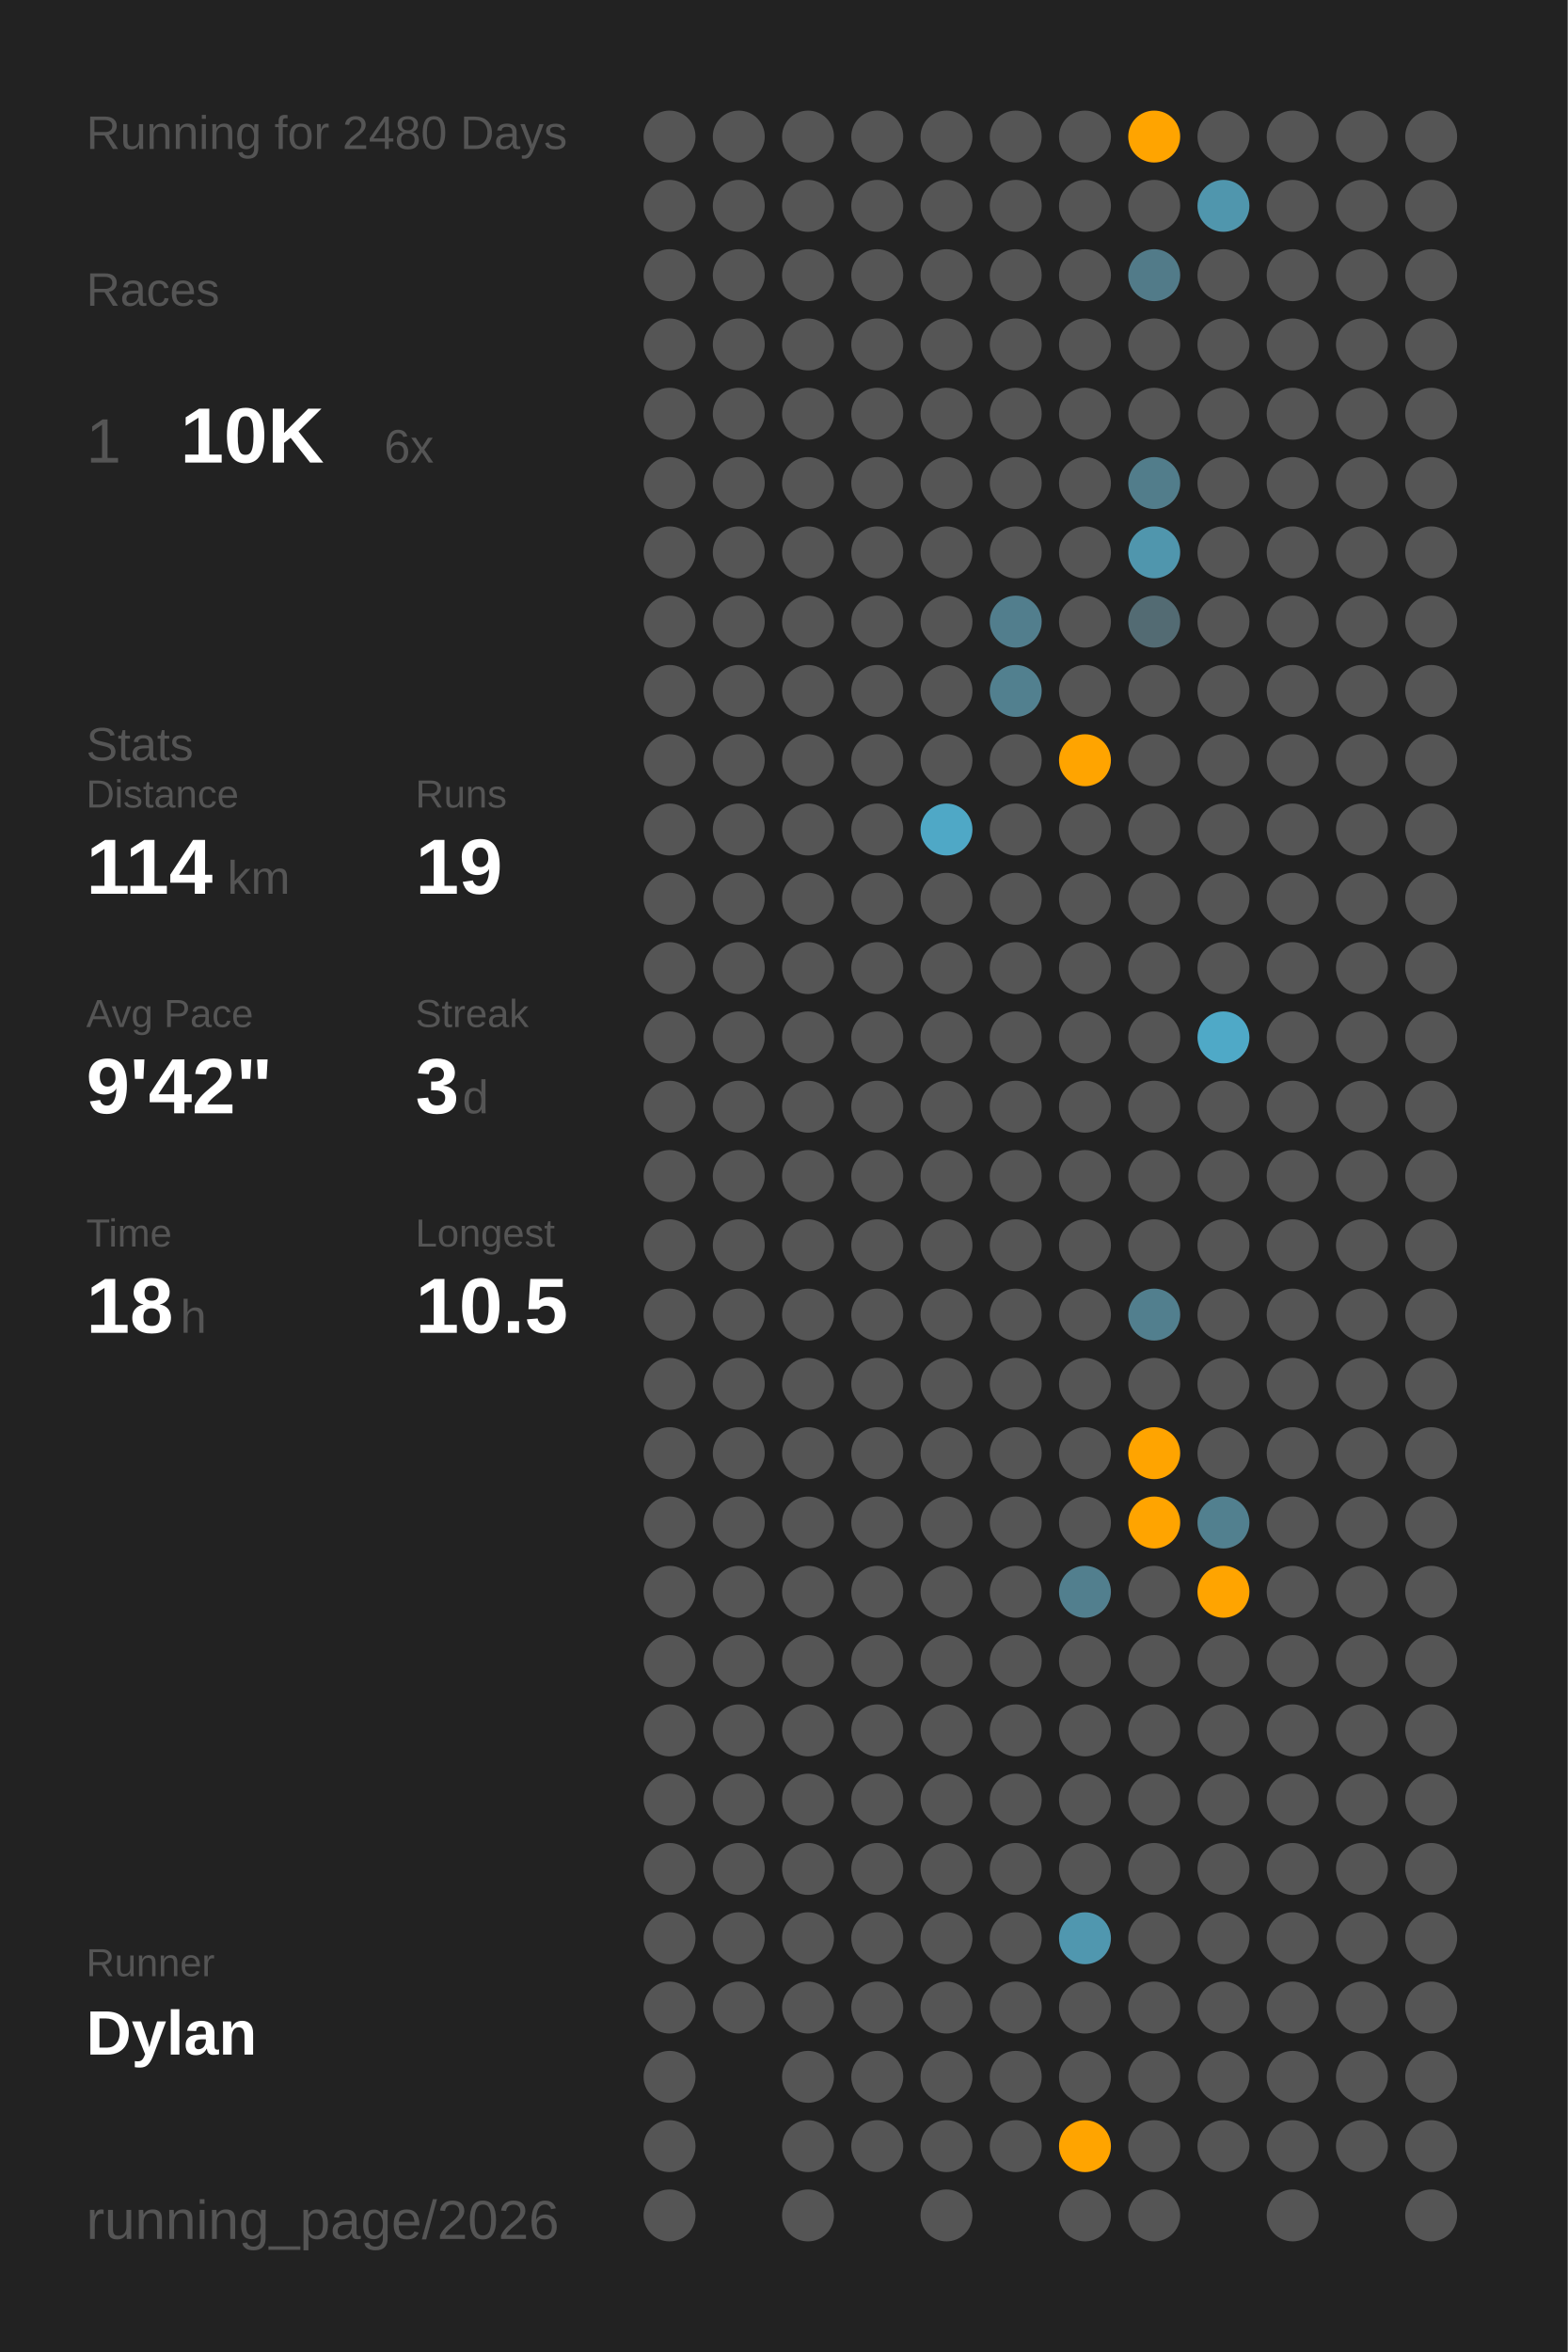
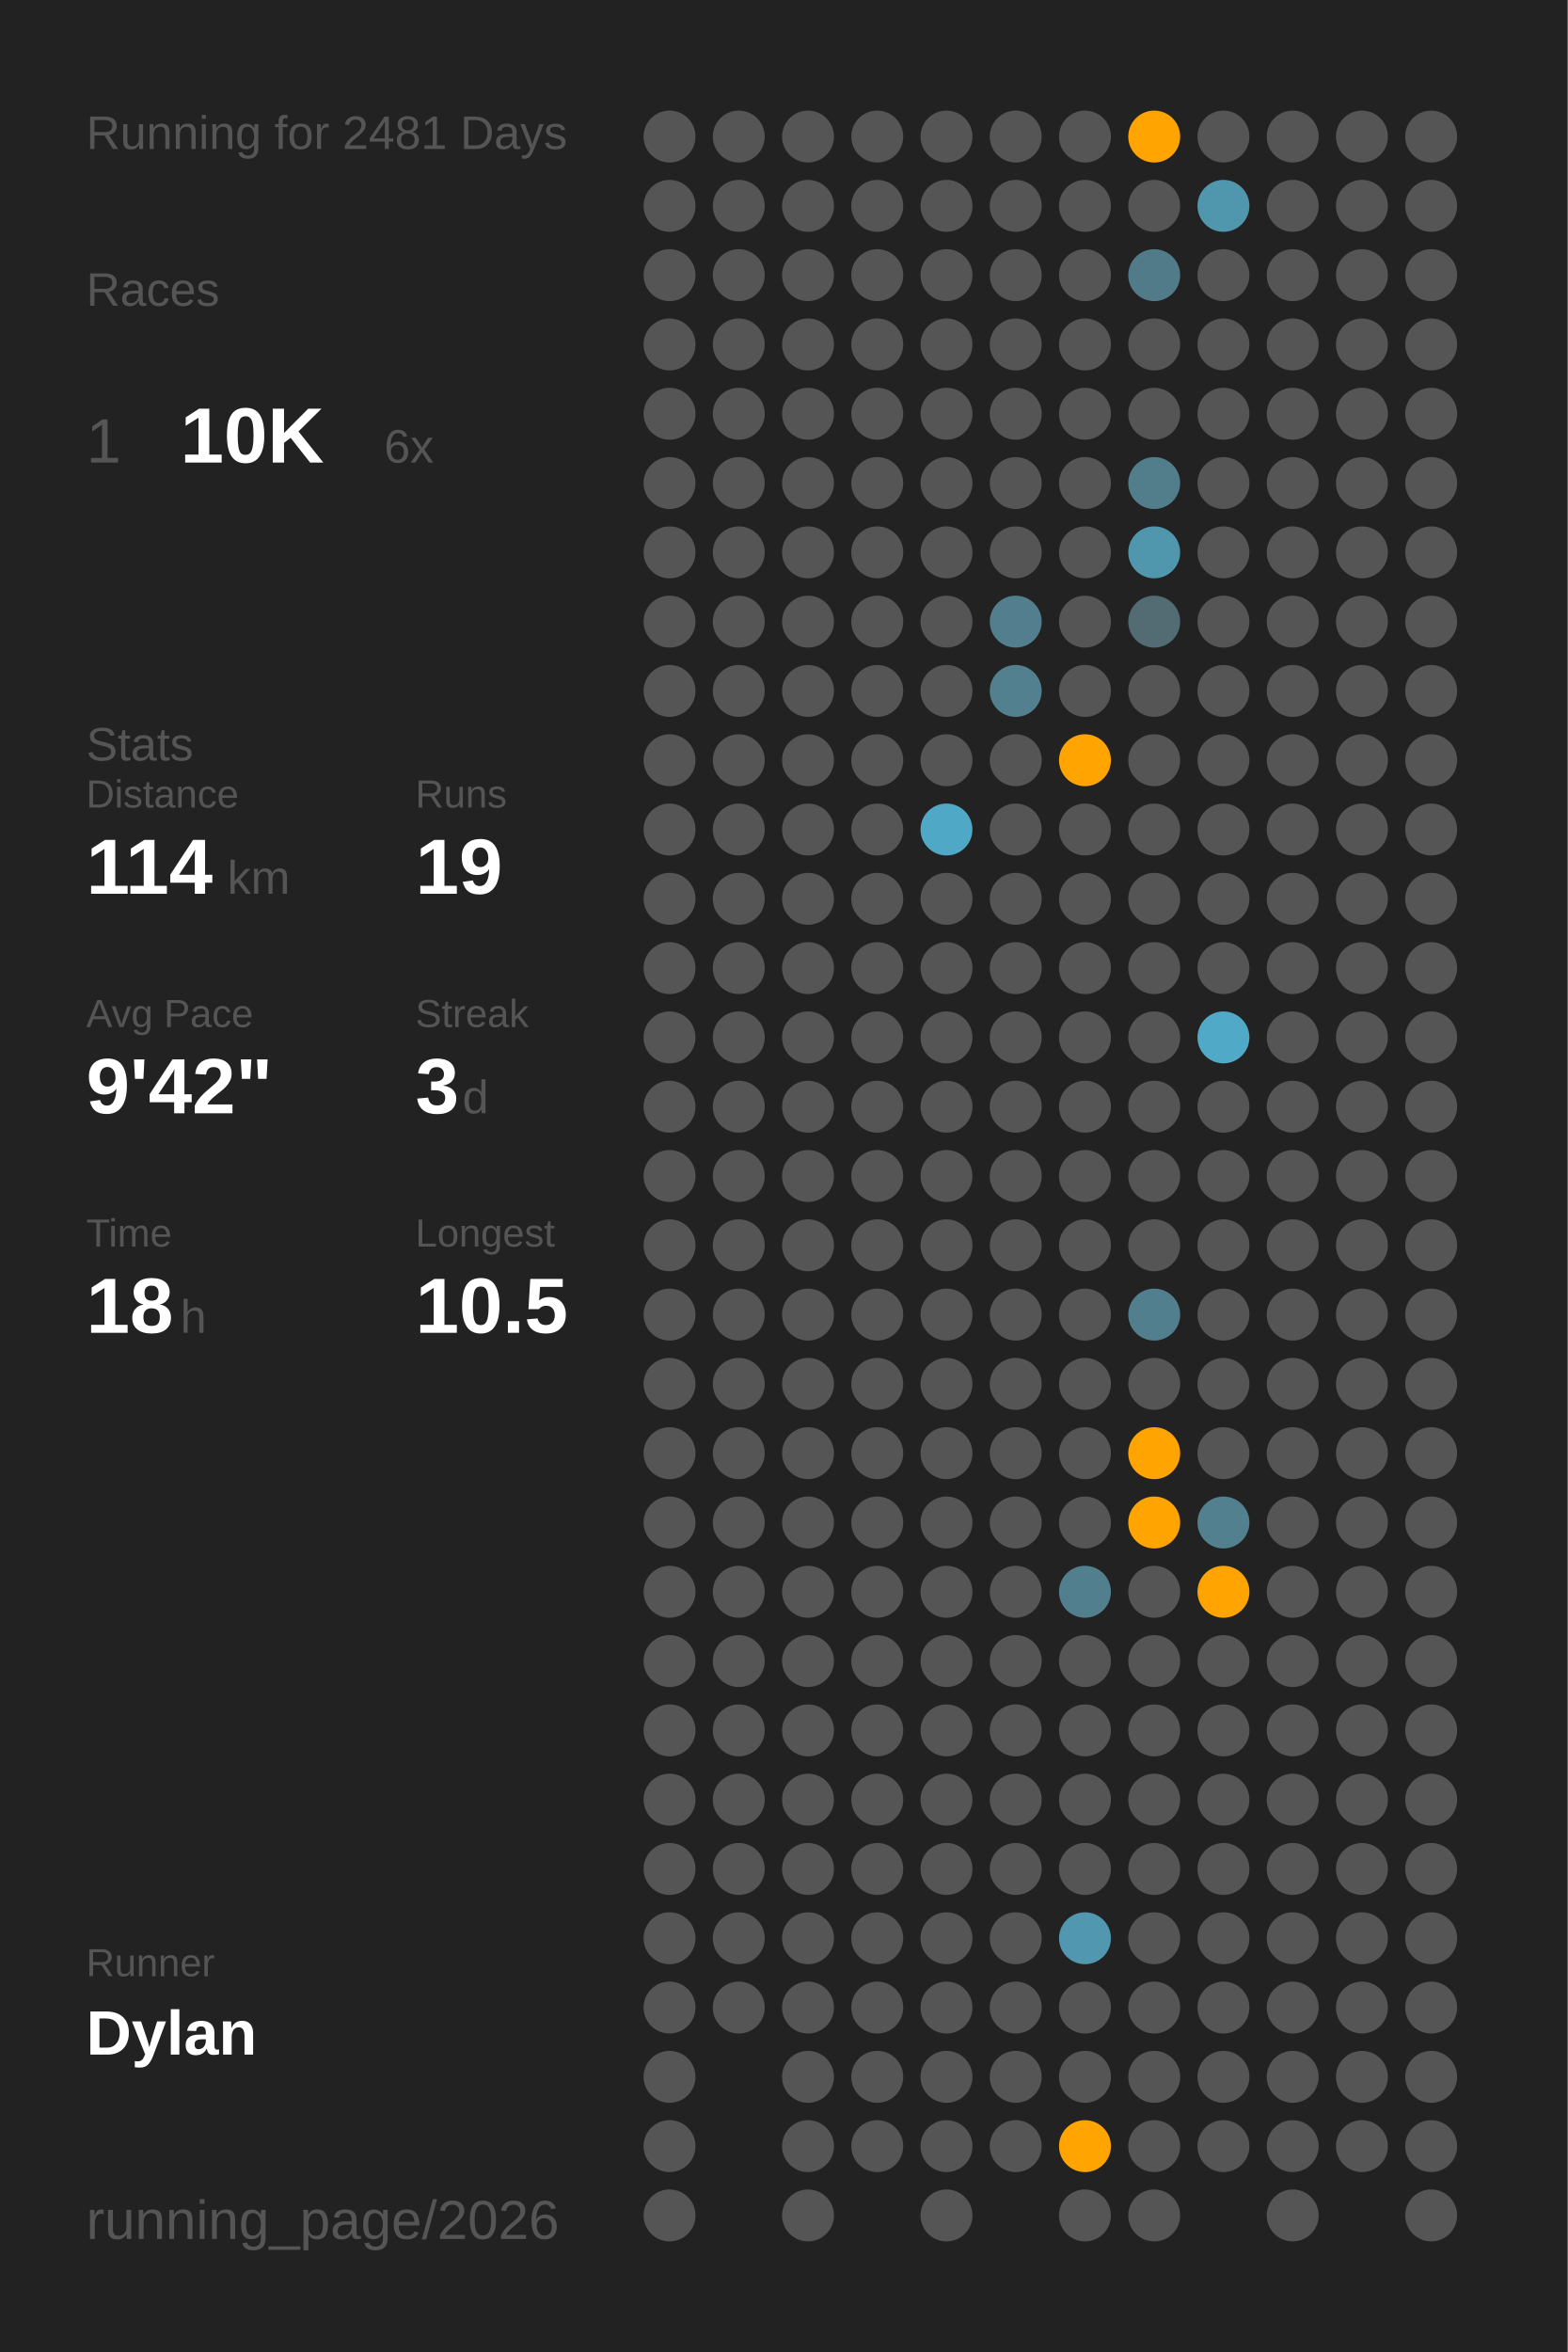
<svg xmlns="http://www.w3.org/2000/svg" baseProfile="full" class="activity-poster" data-activity-mode="running" data-poster-role="poster" data-poster-type="year_summary" height="300mm" version="1.1" viewBox="0,0,200,300" width="200mm">
  <defs />
  <rect class="poster-background" data-poster-role="background" fill="#222222" height="300" stroke="none" width="200" x="0" y="0" />
-   <text fill="#555555" style="font-size:6px; font-family:Arial;" x="11" y="19">Running for 2480 Days</text>
+   <text fill="#555555" style="font-size:6px; font-family:Arial;" x="11" y="19">Running for 2481 Days</text>
  <text fill="#555555" style="font-size:6px; font-family:Arial;" x="11" y="39">Races</text>
  <text fill="#555555" style="font-size:8px; font-family:Arial;" x="11" y="59">1</text>
  <text fill="#FFFFFF" style="font-size:10px; font-family:Arial; font-weight:bold;" x="23" y="59">10K</text>
  <text fill="#555555" style="font-size:6px; font-family:Arial;" x="49" y="59">6x</text>
  <text fill="#555555" style="font-size:6px; font-family:Arial;" x="11" y="97">Stats</text>
  <text fill="#555555" style="font-size:5px; font-family:Arial;" x="11" y="103">Distance</text>
  <text fill="#FFFFFF" style="font-size:10px; font-family:Arial; font-weight:bold;" x="11" y="114">114</text>
  <text fill="#555555" style="font-size:6px; font-family:Arial;" x="29" y="114">km</text>
  <text fill="#555555" style="font-size:5px; font-family:Arial;" x="53" y="103">Runs</text>
  <text fill="#FFFFFF" style="font-size:10px; font-family:Arial; font-weight:bold;" x="53" y="114">19</text>
  <text fill="#555555" style="font-size:5px; font-family:Arial;" x="11" y="131">Avg Pace</text>
  <text fill="#FFFFFF" style="font-size:10px; font-family:Arial; font-weight:bold;" x="11" y="142">9'42"</text>
  <text fill="#555555" style="font-size:5px; font-family:Arial;" x="53" y="131">Streak</text>
  <text fill="#FFFFFF" style="font-size:10px; font-family:Arial; font-weight:bold;" x="53" y="142">3</text>
  <text fill="#555555" style="font-size:6px; font-family:Arial;" x="59" y="142">d</text>
  <text fill="#555555" style="font-size:5px; font-family:Arial;" x="11" y="159">Time</text>
  <text fill="#FFFFFF" style="font-size:10px; font-family:Arial; font-weight:bold;" x="11" y="170">18</text>
  <text fill="#555555" style="font-size:6px; font-family:Arial;" x="23" y="170">h</text>
  <text fill="#555555" style="font-size:5px; font-family:Arial;" x="53" y="159">Longest</text>
  <text fill="#FFFFFF" style="font-size:10px; font-family:Arial; font-weight:bold;" x="53" y="170">10.5</text>
  <text fill="#555555" style="font-size:5px; font-family:Arial;" x="11" y="252.065">Runner</text>
  <text fill="#FFFFFF" style="font-size:8px; font-family:Arial; font-weight:bold;" x="11" y="262.065">Dylan</text>
  <text fill="#555555" style="font-size:7px; font-family:Arial;" x="11" y="285.581">running_page/2026</text>
  <circle cx="85.417" cy="17.419" fill="#555555" r="3.312" />
  <circle cx="85.417" cy="26.258" fill="#555555" r="3.312" />
  <circle cx="85.417" cy="35.097" fill="#555555" r="3.312" />
  <circle cx="85.417" cy="43.935" fill="#555555" r="3.312" />
  <circle cx="85.417" cy="52.774" fill="#555555" r="3.312" />
  <circle cx="85.417" cy="61.613" fill="#555555" r="3.312" />
  <circle cx="85.417" cy="70.452" fill="#555555" r="3.312" />
  <circle cx="85.417" cy="79.29" fill="#555555" r="3.312" />
  <circle cx="85.417" cy="88.129" fill="#555555" r="3.312" />
  <circle cx="85.417" cy="96.968" fill="#555555" r="3.312" />
  <circle cx="85.417" cy="105.806" fill="#555555" r="3.312" />
  <circle cx="85.417" cy="114.645" fill="#555555" r="3.312" />
  <circle cx="85.417" cy="123.484" fill="#555555" r="3.312" />
  <circle cx="85.417" cy="132.323" fill="#555555" r="3.312" />
  <circle cx="85.417" cy="141.161" fill="#555555" r="3.312" />
  <circle cx="85.417" cy="150" fill="#555555" r="3.312" />
  <circle cx="85.417" cy="158.839" fill="#555555" r="3.312" />
  <circle cx="85.417" cy="167.677" fill="#555555" r="3.312" />
  <circle cx="85.417" cy="176.516" fill="#555555" r="3.312" />
  <circle cx="85.417" cy="185.355" fill="#555555" r="3.312" />
  <circle cx="85.417" cy="194.194" fill="#555555" r="3.312" />
  <circle cx="85.417" cy="203.032" fill="#555555" r="3.312" />
  <circle cx="85.417" cy="211.871" fill="#555555" r="3.312" />
  <circle cx="85.417" cy="220.71" fill="#555555" r="3.312" />
  <circle cx="85.417" cy="229.548" fill="#555555" r="3.312" />
  <circle cx="85.417" cy="238.387" fill="#555555" r="3.312" />
  <circle cx="85.417" cy="247.226" fill="#555555" r="3.312" />
  <circle cx="85.417" cy="256.065" fill="#555555" r="3.312" />
  <circle cx="85.417" cy="264.903" fill="#555555" r="3.312" />
  <circle cx="85.417" cy="273.742" fill="#555555" r="3.312" />
  <circle cx="85.417" cy="282.581" fill="#555555" r="3.312" />
  <circle cx="94.25" cy="17.419" fill="#555555" r="3.312" />
  <circle cx="94.25" cy="26.258" fill="#555555" r="3.312" />
  <circle cx="94.25" cy="35.097" fill="#555555" r="3.312" />
  <circle cx="94.25" cy="43.935" fill="#555555" r="3.312" />
  <circle cx="94.25" cy="52.774" fill="#555555" r="3.312" />
  <circle cx="94.25" cy="61.613" fill="#555555" r="3.312" />
  <circle cx="94.25" cy="70.452" fill="#555555" r="3.312" />
  <circle cx="94.25" cy="79.29" fill="#555555" r="3.312" />
  <circle cx="94.25" cy="88.129" fill="#555555" r="3.312" />
  <circle cx="94.25" cy="96.968" fill="#555555" r="3.312" />
  <circle cx="94.25" cy="105.806" fill="#555555" r="3.312" />
  <circle cx="94.25" cy="114.645" fill="#555555" r="3.312" />
  <circle cx="94.25" cy="123.484" fill="#555555" r="3.312" />
  <circle cx="94.25" cy="132.323" fill="#555555" r="3.312" />
  <circle cx="94.25" cy="141.161" fill="#555555" r="3.312" />
  <circle cx="94.25" cy="150" fill="#555555" r="3.312" />
  <circle cx="94.25" cy="158.839" fill="#555555" r="3.312" />
  <circle cx="94.25" cy="167.677" fill="#555555" r="3.312" />
  <circle cx="94.25" cy="176.516" fill="#555555" r="3.312" />
  <circle cx="94.25" cy="185.355" fill="#555555" r="3.312" />
  <circle cx="94.25" cy="194.194" fill="#555555" r="3.312" />
  <circle cx="94.25" cy="203.032" fill="#555555" r="3.312" />
  <circle cx="94.25" cy="211.871" fill="#555555" r="3.312" />
  <circle cx="94.25" cy="220.71" fill="#555555" r="3.312" />
  <circle cx="94.25" cy="229.548" fill="#555555" r="3.312" />
  <circle cx="94.25" cy="238.387" fill="#555555" r="3.312" />
  <circle cx="94.25" cy="247.226" fill="#555555" r="3.312" />
  <circle cx="94.25" cy="256.065" fill="#555555" r="3.312" />
  <circle cx="103.083" cy="17.419" fill="#555555" r="3.312" />
  <circle cx="103.083" cy="26.258" fill="#555555" r="3.312" />
  <circle cx="103.083" cy="35.097" fill="#555555" r="3.312" />
  <circle cx="103.083" cy="43.935" fill="#555555" r="3.312" />
  <circle cx="103.083" cy="52.774" fill="#555555" r="3.312" />
  <circle cx="103.083" cy="61.613" fill="#555555" r="3.312" />
  <circle cx="103.083" cy="70.452" fill="#555555" r="3.312" />
  <circle cx="103.083" cy="79.29" fill="#555555" r="3.312" />
  <circle cx="103.083" cy="88.129" fill="#555555" r="3.312" />
  <circle cx="103.083" cy="96.968" fill="#555555" r="3.312" />
  <circle cx="103.083" cy="105.806" fill="#555555" r="3.312" />
  <circle cx="103.083" cy="114.645" fill="#555555" r="3.312" />
  <circle cx="103.083" cy="123.484" fill="#555555" r="3.312" />
  <circle cx="103.083" cy="132.323" fill="#555555" r="3.312" />
  <circle cx="103.083" cy="141.161" fill="#555555" r="3.312" />
  <circle cx="103.083" cy="150" fill="#555555" r="3.312" />
  <circle cx="103.083" cy="158.839" fill="#555555" r="3.312" />
  <circle cx="103.083" cy="167.677" fill="#555555" r="3.312" />
  <circle cx="103.083" cy="176.516" fill="#555555" r="3.312" />
  <circle cx="103.083" cy="185.355" fill="#555555" r="3.312" />
  <circle cx="103.083" cy="194.194" fill="#555555" r="3.312" />
  <circle cx="103.083" cy="203.032" fill="#555555" r="3.312" />
  <circle cx="103.083" cy="211.871" fill="#555555" r="3.312" />
  <circle cx="103.083" cy="220.71" fill="#555555" r="3.312" />
  <circle cx="103.083" cy="229.548" fill="#555555" r="3.312" />
  <circle cx="103.083" cy="238.387" fill="#555555" r="3.312" />
  <circle cx="103.083" cy="247.226" fill="#555555" r="3.312" />
  <circle cx="103.083" cy="256.065" fill="#555555" r="3.312" />
  <circle cx="103.083" cy="264.903" fill="#555555" r="3.312" />
  <circle cx="103.083" cy="273.742" fill="#555555" r="3.312" />
  <circle cx="103.083" cy="282.581" fill="#555555" r="3.312" />
  <circle cx="111.917" cy="17.419" fill="#555555" r="3.312" />
  <circle cx="111.917" cy="26.258" fill="#555555" r="3.312" />
  <circle cx="111.917" cy="35.097" fill="#555555" r="3.312" />
  <circle cx="111.917" cy="43.935" fill="#555555" r="3.312" />
  <circle cx="111.917" cy="52.774" fill="#555555" r="3.312" />
  <circle cx="111.917" cy="61.613" fill="#555555" r="3.312" />
  <circle cx="111.917" cy="70.452" fill="#555555" r="3.312" />
  <circle cx="111.917" cy="79.29" fill="#555555" r="3.312" />
  <circle cx="111.917" cy="88.129" fill="#555555" r="3.312" />
  <circle cx="111.917" cy="96.968" fill="#555555" r="3.312" />
  <circle cx="111.917" cy="105.806" fill="#555555" r="3.312" />
  <circle cx="111.917" cy="114.645" fill="#555555" r="3.312" />
  <circle cx="111.917" cy="123.484" fill="#555555" r="3.312" />
  <circle cx="111.917" cy="132.323" fill="#555555" r="3.312" />
  <circle cx="111.917" cy="141.161" fill="#555555" r="3.312" />
  <circle cx="111.917" cy="150" fill="#555555" r="3.312" />
  <circle cx="111.917" cy="158.839" fill="#555555" r="3.312" />
  <circle cx="111.917" cy="167.677" fill="#555555" r="3.312" />
  <circle cx="111.917" cy="176.516" fill="#555555" r="3.312" />
  <circle cx="111.917" cy="185.355" fill="#555555" r="3.312" />
  <circle cx="111.917" cy="194.194" fill="#555555" r="3.312" />
  <circle cx="111.917" cy="203.032" fill="#555555" r="3.312" />
  <circle cx="111.917" cy="211.871" fill="#555555" r="3.312" />
  <circle cx="111.917" cy="220.71" fill="#555555" r="3.312" />
  <circle cx="111.917" cy="229.548" fill="#555555" r="3.312" />
  <circle cx="111.917" cy="238.387" fill="#555555" r="3.312" />
  <circle cx="111.917" cy="247.226" fill="#555555" r="3.312" />
  <circle cx="111.917" cy="256.065" fill="#555555" r="3.312" />
  <circle cx="111.917" cy="264.903" fill="#555555" r="3.312" />
  <circle cx="111.917" cy="273.742" fill="#555555" r="3.312" />
  <circle cx="120.75" cy="17.419" fill="#555555" r="3.312" />
  <circle cx="120.75" cy="26.258" fill="#555555" r="3.312" />
  <circle cx="120.75" cy="35.097" fill="#555555" r="3.312" />
  <circle cx="120.75" cy="43.935" fill="#555555" r="3.312" />
  <circle cx="120.75" cy="52.774" fill="#555555" r="3.312" />
  <circle cx="120.75" cy="61.613" fill="#555555" r="3.312" />
  <circle cx="120.75" cy="70.452" fill="#555555" r="3.312" />
  <circle cx="120.75" cy="79.29" fill="#555555" r="3.312" />
  <circle cx="120.75" cy="88.129" fill="#555555" r="3.312" />
  <circle cx="120.75" cy="96.968" fill="#555555" r="3.312" />
  <circle cx="120.75" cy="105.806" fill="#4fa8c6" r="3.312" />
  <circle cx="120.75" cy="114.645" fill="#555555" r="3.312" />
  <circle cx="120.75" cy="123.484" fill="#555555" r="3.312" />
  <circle cx="120.75" cy="132.323" fill="#555555" r="3.312" />
  <circle cx="120.75" cy="141.161" fill="#555555" r="3.312" />
  <circle cx="120.75" cy="150" fill="#555555" r="3.312" />
  <circle cx="120.75" cy="158.839" fill="#555555" r="3.312" />
  <circle cx="120.75" cy="167.677" fill="#555555" r="3.312" />
  <circle cx="120.75" cy="176.516" fill="#555555" r="3.312" />
  <circle cx="120.75" cy="185.355" fill="#555555" r="3.312" />
  <circle cx="120.75" cy="194.194" fill="#555555" r="3.312" />
  <circle cx="120.75" cy="203.032" fill="#555555" r="3.312" />
  <circle cx="120.75" cy="211.871" fill="#555555" r="3.312" />
  <circle cx="120.75" cy="220.71" fill="#555555" r="3.312" />
  <circle cx="120.75" cy="229.548" fill="#555555" r="3.312" />
  <circle cx="120.75" cy="238.387" fill="#555555" r="3.312" />
  <circle cx="120.75" cy="247.226" fill="#555555" r="3.312" />
  <circle cx="120.75" cy="256.065" fill="#555555" r="3.312" />
  <circle cx="120.75" cy="264.903" fill="#555555" r="3.312" />
  <circle cx="120.75" cy="273.742" fill="#555555" r="3.312" />
  <circle cx="120.75" cy="282.581" fill="#555555" r="3.312" />
  <circle cx="129.583" cy="17.419" fill="#555555" r="3.312" />
  <circle cx="129.583" cy="26.258" fill="#555555" r="3.312" />
  <circle cx="129.583" cy="35.097" fill="#555555" r="3.312" />
  <circle cx="129.583" cy="43.935" fill="#555555" r="3.312" />
  <circle cx="129.583" cy="52.774" fill="#555555" r="3.312" />
  <circle cx="129.583" cy="61.613" fill="#555555" r="3.312" />
  <circle cx="129.583" cy="70.452" fill="#555555" r="3.312" />
  <circle cx="129.583" cy="79.29" fill="#527e8d" r="3.312" />
  <circle cx="129.583" cy="88.129" fill="#52808f" r="3.312" />
  <circle cx="129.583" cy="96.968" fill="#555555" r="3.312" />
  <circle cx="129.583" cy="105.806" fill="#555555" r="3.312" />
  <circle cx="129.583" cy="114.645" fill="#555555" r="3.312" />
  <circle cx="129.583" cy="123.484" fill="#555555" r="3.312" />
  <circle cx="129.583" cy="132.323" fill="#555555" r="3.312" />
  <circle cx="129.583" cy="141.161" fill="#555555" r="3.312" />
  <circle cx="129.583" cy="150" fill="#555555" r="3.312" />
  <circle cx="129.583" cy="158.839" fill="#555555" r="3.312" />
  <circle cx="129.583" cy="167.677" fill="#555555" r="3.312" />
  <circle cx="129.583" cy="176.516" fill="#555555" r="3.312" />
  <circle cx="129.583" cy="185.355" fill="#555555" r="3.312" />
  <circle cx="129.583" cy="194.194" fill="#555555" r="3.312" />
  <circle cx="129.583" cy="203.032" fill="#555555" r="3.312" />
  <circle cx="129.583" cy="211.871" fill="#555555" r="3.312" />
  <circle cx="129.583" cy="220.71" fill="#555555" r="3.312" />
  <circle cx="129.583" cy="229.548" fill="#555555" r="3.312" />
  <circle cx="129.583" cy="238.387" fill="#555555" r="3.312" />
  <circle cx="129.583" cy="247.226" fill="#555555" r="3.312" />
  <circle cx="129.583" cy="256.065" fill="#555555" r="3.312" />
  <circle cx="129.583" cy="264.903" fill="#555555" r="3.312" />
  <circle cx="129.583" cy="273.742" fill="#555555" r="3.312" />
  <circle cx="138.417" cy="17.419" fill="#555555" r="3.312" />
  <circle cx="138.417" cy="26.258" fill="#555555" r="3.312" />
  <circle cx="138.417" cy="35.097" fill="#555555" r="3.312" />
  <circle cx="138.417" cy="43.935" fill="#555555" r="3.312" />
  <circle cx="138.417" cy="52.774" fill="#555555" r="3.312" />
  <circle cx="138.417" cy="61.613" fill="#555555" r="3.312" />
  <circle cx="138.417" cy="70.452" fill="#555555" r="3.312" />
  <circle cx="138.417" cy="79.29" fill="#555555" r="3.312" />
  <circle cx="138.417" cy="88.129" fill="#555555" r="3.312" />
  <circle cx="138.417" cy="96.968" fill="#ffa400" r="3.312" />
  <circle cx="138.417" cy="105.806" fill="#555555" r="3.312" />
  <circle cx="138.417" cy="114.645" fill="#555555" r="3.312" />
  <circle cx="138.417" cy="123.484" fill="#555555" r="3.312" />
  <circle cx="138.417" cy="132.323" fill="#555555" r="3.312" />
  <circle cx="138.417" cy="141.161" fill="#555555" r="3.312" />
  <circle cx="138.417" cy="150" fill="#555555" r="3.312" />
  <circle cx="138.417" cy="158.839" fill="#555555" r="3.312" />
  <circle cx="138.417" cy="167.677" fill="#555555" r="3.312" />
  <circle cx="138.417" cy="176.516" fill="#555555" r="3.312" />
  <circle cx="138.417" cy="185.355" fill="#555555" r="3.312" />
  <circle cx="138.417" cy="194.194" fill="#555555" r="3.312" />
  <circle cx="138.417" cy="203.032" fill="#527f8e" r="3.312" />
  <circle cx="138.417" cy="211.871" fill="#555555" r="3.312" />
  <circle cx="138.417" cy="220.71" fill="#555555" r="3.312" />
  <circle cx="138.417" cy="229.548" fill="#555555" r="3.312" />
  <circle cx="138.417" cy="238.387" fill="#555555" r="3.312" />
  <circle cx="138.417" cy="247.226" fill="#5097af" r="3.312" />
  <circle cx="138.417" cy="256.065" fill="#555555" r="3.312" />
  <circle cx="138.417" cy="264.903" fill="#555555" r="3.312" />
  <circle cx="138.417" cy="273.742" fill="#ffa400" r="3.312" />
  <circle cx="138.417" cy="282.581" fill="#555555" r="3.312" />
  <circle cx="147.25" cy="17.419" fill="#ffa400" r="3.312" />
  <circle cx="147.25" cy="26.258" fill="#555555" r="3.312" />
  <circle cx="147.25" cy="35.097" fill="#527b89" r="3.312" />
  <circle cx="147.25" cy="43.935" fill="#555555" r="3.312" />
  <circle cx="147.25" cy="52.774" fill="#555555" r="3.312" />
  <circle cx="147.25" cy="61.613" fill="#527d8b" r="3.312" />
  <circle cx="147.25" cy="70.452" fill="#5096ad" r="3.312" />
  <circle cx="147.25" cy="79.29" fill="#536b73" r="3.312" />
  <circle cx="147.25" cy="88.129" fill="#555555" r="3.312" />
  <circle cx="147.25" cy="96.968" fill="#555555" r="3.312" />
  <circle cx="147.25" cy="105.806" fill="#555555" r="3.312" />
  <circle cx="147.25" cy="114.645" fill="#555555" r="3.312" />
  <circle cx="147.25" cy="123.484" fill="#555555" r="3.312" />
  <circle cx="147.25" cy="132.323" fill="#555555" r="3.312" />
  <circle cx="147.25" cy="141.161" fill="#555555" r="3.312" />
  <circle cx="147.25" cy="150" fill="#555555" r="3.312" />
  <circle cx="147.25" cy="158.839" fill="#555555" r="3.312" />
  <circle cx="147.25" cy="167.677" fill="#527f8e" r="3.312" />
  <circle cx="147.25" cy="176.516" fill="#555555" r="3.312" />
  <circle cx="147.25" cy="185.355" fill="#ffa400" r="3.312" />
  <circle cx="147.25" cy="194.194" fill="#ffa400" r="3.312" />
  <circle cx="147.25" cy="203.032" fill="#555555" r="3.312" />
  <circle cx="147.25" cy="211.871" fill="#555555" r="3.312" />
  <circle cx="147.25" cy="220.71" fill="#555555" r="3.312" />
  <circle cx="147.25" cy="229.548" fill="#555555" r="3.312" />
  <circle cx="147.25" cy="238.387" fill="#555555" r="3.312" />
  <circle cx="147.25" cy="247.226" fill="#555555" r="3.312" />
  <circle cx="147.25" cy="256.065" fill="#555555" r="3.312" />
  <circle cx="147.25" cy="264.903" fill="#555555" r="3.312" />
  <circle cx="147.25" cy="273.742" fill="#555555" r="3.312" />
  <circle cx="147.25" cy="282.581" fill="#555555" r="3.312" />
  <circle cx="156.083" cy="17.419" fill="#555555" r="3.312" />
  <circle cx="156.083" cy="26.258" fill="#5096ad" r="3.312" />
  <circle cx="156.083" cy="35.097" fill="#555555" r="3.312" />
  <circle cx="156.083" cy="43.935" fill="#555555" r="3.312" />
  <circle cx="156.083" cy="52.774" fill="#555555" r="3.312" />
  <circle cx="156.083" cy="61.613" fill="#555555" r="3.312" />
  <circle cx="156.083" cy="70.452" fill="#555555" r="3.312" />
  <circle cx="156.083" cy="79.29" fill="#555555" r="3.312" />
  <circle cx="156.083" cy="88.129" fill="#555555" r="3.312" />
  <circle cx="156.083" cy="96.968" fill="#555555" r="3.312" />
  <circle cx="156.083" cy="105.806" fill="#555555" r="3.312" />
  <circle cx="156.083" cy="114.645" fill="#555555" r="3.312" />
  <circle cx="156.083" cy="123.484" fill="#555555" r="3.312" />
  <circle cx="156.083" cy="132.323" fill="#4fa9c7" r="3.312" />
  <circle cx="156.083" cy="141.161" fill="#555555" r="3.312" />
  <circle cx="156.083" cy="150" fill="#555555" r="3.312" />
  <circle cx="156.083" cy="158.839" fill="#555555" r="3.312" />
  <circle cx="156.083" cy="167.677" fill="#555555" r="3.312" />
  <circle cx="156.083" cy="176.516" fill="#555555" r="3.312" />
  <circle cx="156.083" cy="185.355" fill="#555555" r="3.312" />
  <circle cx="156.083" cy="194.194" fill="#52808f" r="3.312" />
  <circle cx="156.083" cy="203.032" fill="#ffa400" r="3.312" />
  <circle cx="156.083" cy="211.871" fill="#555555" r="3.312" />
  <circle cx="156.083" cy="220.71" fill="#555555" r="3.312" />
  <circle cx="156.083" cy="229.548" fill="#555555" r="3.312" />
  <circle cx="156.083" cy="238.387" fill="#555555" r="3.312" />
  <circle cx="156.083" cy="247.226" fill="#555555" r="3.312" />
  <circle cx="156.083" cy="256.065" fill="#555555" r="3.312" />
  <circle cx="156.083" cy="264.903" fill="#555555" r="3.312" />
  <circle cx="156.083" cy="273.742" fill="#555555" r="3.312" />
  <circle cx="164.917" cy="17.419" fill="#555555" r="3.312" />
  <circle cx="164.917" cy="26.258" fill="#555555" r="3.312" />
  <circle cx="164.917" cy="35.097" fill="#555555" r="3.312" />
  <circle cx="164.917" cy="43.935" fill="#555555" r="3.312" />
  <circle cx="164.917" cy="52.774" fill="#555555" r="3.312" />
  <circle cx="164.917" cy="61.613" fill="#555555" r="3.312" />
  <circle cx="164.917" cy="70.452" fill="#555555" r="3.312" />
  <circle cx="164.917" cy="79.29" fill="#555555" r="3.312" />
  <circle cx="164.917" cy="88.129" fill="#555555" r="3.312" />
  <circle cx="164.917" cy="96.968" fill="#555555" r="3.312" />
  <circle cx="164.917" cy="105.806" fill="#555555" r="3.312" />
  <circle cx="164.917" cy="114.645" fill="#555555" r="3.312" />
  <circle cx="164.917" cy="123.484" fill="#555555" r="3.312" />
  <circle cx="164.917" cy="132.323" fill="#555555" r="3.312" />
  <circle cx="164.917" cy="141.161" fill="#555555" r="3.312" />
  <circle cx="164.917" cy="150" fill="#555555" r="3.312" />
  <circle cx="164.917" cy="158.839" fill="#555555" r="3.312" />
  <circle cx="164.917" cy="167.677" fill="#555555" r="3.312" />
  <circle cx="164.917" cy="176.516" fill="#555555" r="3.312" />
  <circle cx="164.917" cy="185.355" fill="#555555" r="3.312" />
  <circle cx="164.917" cy="194.194" fill="#555555" r="3.312" />
  <circle cx="164.917" cy="203.032" fill="#555555" r="3.312" />
  <circle cx="164.917" cy="211.871" fill="#555555" r="3.312" />
  <circle cx="164.917" cy="220.71" fill="#555555" r="3.312" />
  <circle cx="164.917" cy="229.548" fill="#555555" r="3.312" />
  <circle cx="164.917" cy="238.387" fill="#555555" r="3.312" />
  <circle cx="164.917" cy="247.226" fill="#555555" r="3.312" />
  <circle cx="164.917" cy="256.065" fill="#555555" r="3.312" />
  <circle cx="164.917" cy="264.903" fill="#555555" r="3.312" />
  <circle cx="164.917" cy="273.742" fill="#555555" r="3.312" />
  <circle cx="164.917" cy="282.581" fill="#555555" r="3.312" />
  <circle cx="173.75" cy="17.419" fill="#555555" r="3.312" />
  <circle cx="173.75" cy="26.258" fill="#555555" r="3.312" />
  <circle cx="173.75" cy="35.097" fill="#555555" r="3.312" />
  <circle cx="173.75" cy="43.935" fill="#555555" r="3.312" />
  <circle cx="173.75" cy="52.774" fill="#555555" r="3.312" />
  <circle cx="173.75" cy="61.613" fill="#555555" r="3.312" />
  <circle cx="173.75" cy="70.452" fill="#555555" r="3.312" />
  <circle cx="173.75" cy="79.29" fill="#555555" r="3.312" />
  <circle cx="173.75" cy="88.129" fill="#555555" r="3.312" />
  <circle cx="173.75" cy="96.968" fill="#555555" r="3.312" />
  <circle cx="173.75" cy="105.806" fill="#555555" r="3.312" />
  <circle cx="173.75" cy="114.645" fill="#555555" r="3.312" />
  <circle cx="173.75" cy="123.484" fill="#555555" r="3.312" />
  <circle cx="173.75" cy="132.323" fill="#555555" r="3.312" />
  <circle cx="173.75" cy="141.161" fill="#555555" r="3.312" />
  <circle cx="173.75" cy="150" fill="#555555" r="3.312" />
  <circle cx="173.75" cy="158.839" fill="#555555" r="3.312" />
  <circle cx="173.75" cy="167.677" fill="#555555" r="3.312" />
  <circle cx="173.75" cy="176.516" fill="#555555" r="3.312" />
  <circle cx="173.75" cy="185.355" fill="#555555" r="3.312" />
  <circle cx="173.75" cy="194.194" fill="#555555" r="3.312" />
  <circle cx="173.75" cy="203.032" fill="#555555" r="3.312" />
  <circle cx="173.75" cy="211.871" fill="#555555" r="3.312" />
  <circle cx="173.75" cy="220.71" fill="#555555" r="3.312" />
  <circle cx="173.75" cy="229.548" fill="#555555" r="3.312" />
  <circle cx="173.75" cy="238.387" fill="#555555" r="3.312" />
  <circle cx="173.75" cy="247.226" fill="#555555" r="3.312" />
  <circle cx="173.75" cy="256.065" fill="#555555" r="3.312" />
  <circle cx="173.75" cy="264.903" fill="#555555" r="3.312" />
  <circle cx="173.75" cy="273.742" fill="#555555" r="3.312" />
  <circle cx="182.583" cy="17.419" fill="#555555" r="3.312" />
  <circle cx="182.583" cy="26.258" fill="#555555" r="3.312" />
  <circle cx="182.583" cy="35.097" fill="#555555" r="3.312" />
  <circle cx="182.583" cy="43.935" fill="#555555" r="3.312" />
  <circle cx="182.583" cy="52.774" fill="#555555" r="3.312" />
  <circle cx="182.583" cy="61.613" fill="#555555" r="3.312" />
  <circle cx="182.583" cy="70.452" fill="#555555" r="3.312" />
  <circle cx="182.583" cy="79.29" fill="#555555" r="3.312" />
  <circle cx="182.583" cy="88.129" fill="#555555" r="3.312" />
  <circle cx="182.583" cy="96.968" fill="#555555" r="3.312" />
  <circle cx="182.583" cy="105.806" fill="#555555" r="3.312" />
  <circle cx="182.583" cy="114.645" fill="#555555" r="3.312" />
  <circle cx="182.583" cy="123.484" fill="#555555" r="3.312" />
  <circle cx="182.583" cy="132.323" fill="#555555" r="3.312" />
  <circle cx="182.583" cy="141.161" fill="#555555" r="3.312" />
  <circle cx="182.583" cy="150" fill="#555555" r="3.312" />
  <circle cx="182.583" cy="158.839" fill="#555555" r="3.312" />
  <circle cx="182.583" cy="167.677" fill="#555555" r="3.312" />
  <circle cx="182.583" cy="176.516" fill="#555555" r="3.312" />
  <circle cx="182.583" cy="185.355" fill="#555555" r="3.312" />
  <circle cx="182.583" cy="194.194" fill="#555555" r="3.312" />
  <circle cx="182.583" cy="203.032" fill="#555555" r="3.312" />
  <circle cx="182.583" cy="211.871" fill="#555555" r="3.312" />
  <circle cx="182.583" cy="220.71" fill="#555555" r="3.312" />
  <circle cx="182.583" cy="229.548" fill="#555555" r="3.312" />
  <circle cx="182.583" cy="238.387" fill="#555555" r="3.312" />
  <circle cx="182.583" cy="247.226" fill="#555555" r="3.312" />
  <circle cx="182.583" cy="256.065" fill="#555555" r="3.312" />
  <circle cx="182.583" cy="264.903" fill="#555555" r="3.312" />
  <circle cx="182.583" cy="273.742" fill="#555555" r="3.312" />
  <circle cx="182.583" cy="282.581" fill="#555555" r="3.312" />
</svg>
